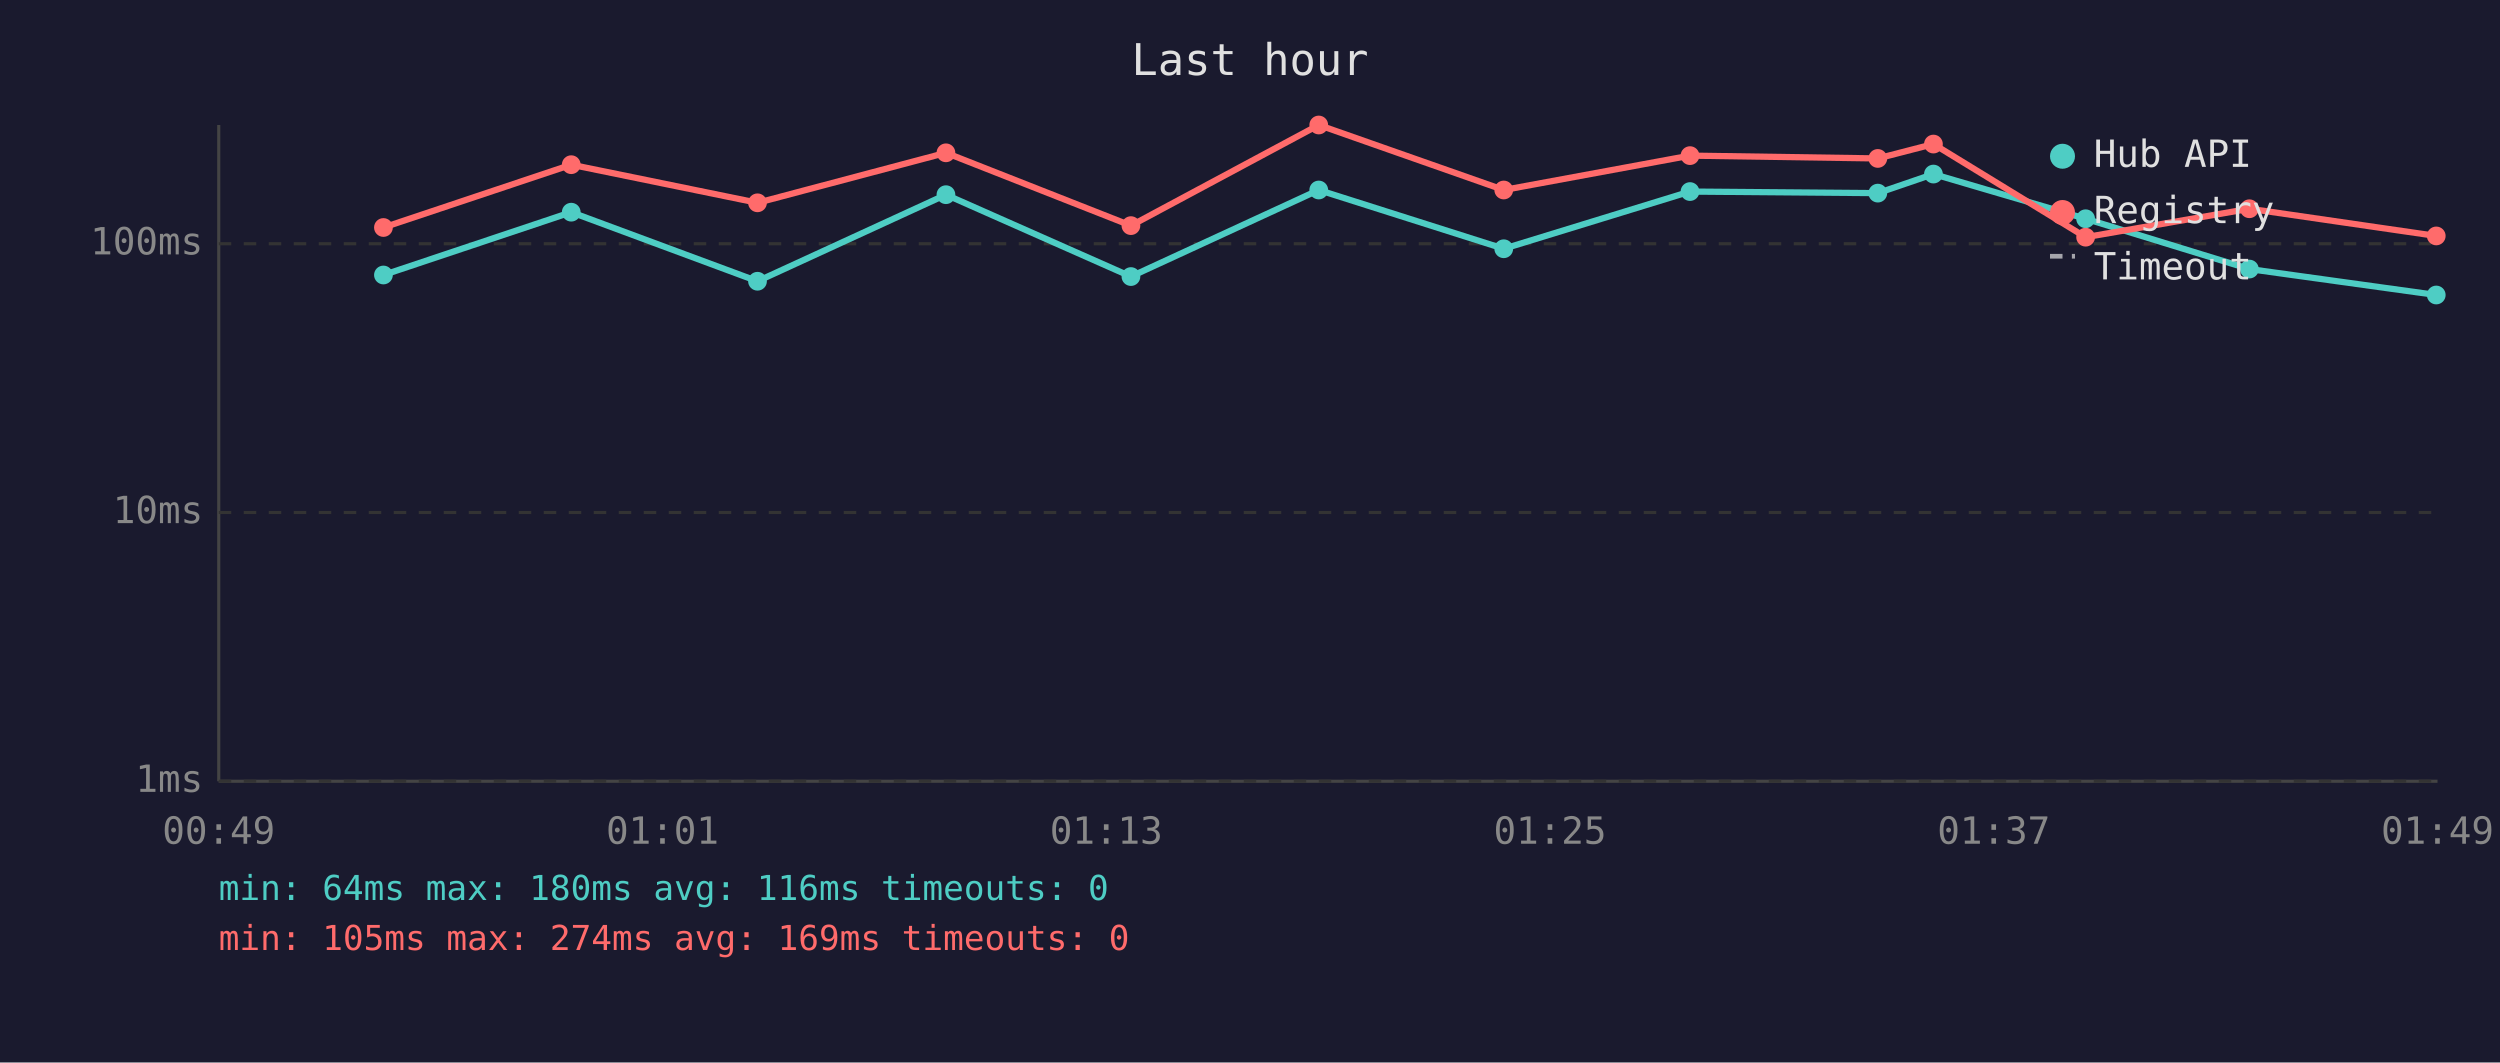
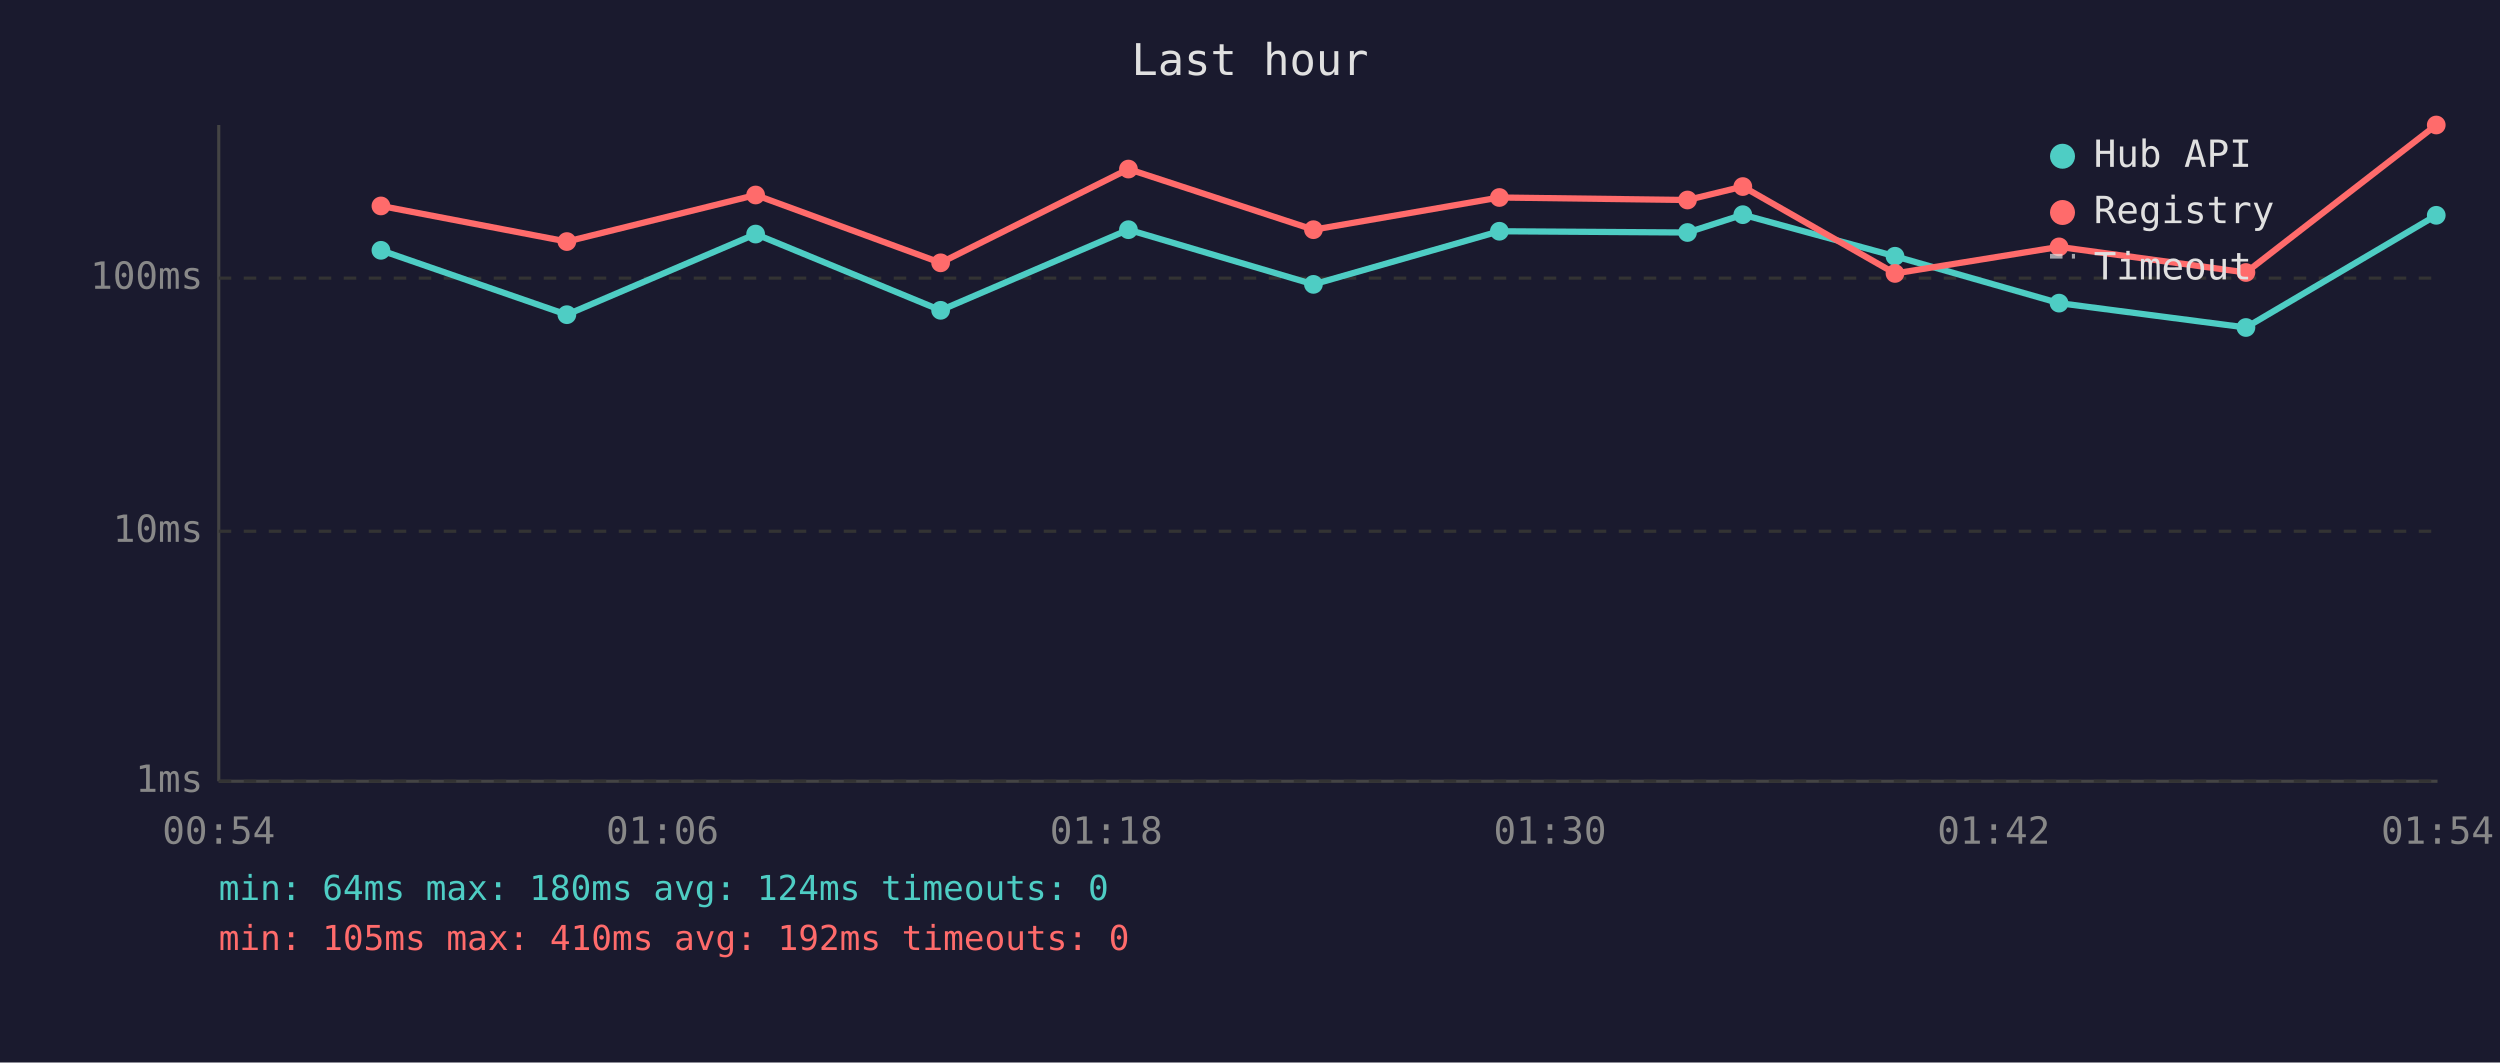
<svg xmlns="http://www.w3.org/2000/svg" viewBox="0 0 800 340" font-family="monospace" font-size="12">
  <rect width="800" height="340" fill="#1a1a2e" />
  <text x="400" y="24" fill="#e0e0e0" font-size="14" text-anchor="middle">Last hour</text>
  <line x1="70" y1="40" x2="70" y2="250" stroke="#444" stroke-width="1" />
  <line x1="70" y1="250" x2="780" y2="250" stroke="#444" stroke-width="1" />
  <line x1="70" y1="250" x2="780" y2="250" stroke="#333" stroke-width="1" stroke-dasharray="4" />
  <text x="65" y="250" fill="#888" text-anchor="end" dominant-baseline="middle">1ms</text>
-   <line x1="70" y1="164" x2="780" y2="164" stroke="#333" stroke-width="1" stroke-dasharray="4" />
-   <text x="65" y="164" fill="#888" text-anchor="end" dominant-baseline="middle">10ms</text>
-   <line x1="70" y1="78" x2="780" y2="78" stroke="#333" stroke-width="1" stroke-dasharray="4" />
-   <text x="65" y="78" fill="#888" text-anchor="end" dominant-baseline="middle">100ms</text>
-   <text x="70" y="270" fill="#888" text-anchor="middle">00:49</text>
-   <text x="212" y="270" fill="#888" text-anchor="middle">01:01</text>
-   <text x="354" y="270" fill="#888" text-anchor="middle">01:13</text>
-   <text x="496" y="270" fill="#888" text-anchor="middle">01:25</text>
-   <text x="638" y="270" fill="#888" text-anchor="middle">01:37</text>
-   <text x="780" y="270" fill="#888" text-anchor="middle">01:49</text>
-   <polyline points="122.7,88.0 182.8,67.9 242.4,90.0 302.7,62.3 361.9,88.5 422.0,60.8 481.2,79.6 540.8,61.3 600.9,61.8 618.7,55.7 667.4,70.0 719.8,86.1 779.6,94.4" fill="none" stroke="#4ecdc4" stroke-width="2" opacity="1" />
-   <circle cx="122.7" cy="88.0" r="3" fill="#4ecdc4" />
-   <circle cx="182.8" cy="67.9" r="3" fill="#4ecdc4" />
-   <circle cx="242.4" cy="90.0" r="3" fill="#4ecdc4" />
-   <circle cx="302.7" cy="62.3" r="3" fill="#4ecdc4" />
-   <circle cx="361.9" cy="88.5" r="3" fill="#4ecdc4" />
-   <circle cx="422.0" cy="60.8" r="3" fill="#4ecdc4" />
-   <circle cx="481.2" cy="79.6" r="3" fill="#4ecdc4" />
-   <circle cx="540.8" cy="61.3" r="3" fill="#4ecdc4" />
-   <circle cx="600.9" cy="61.8" r="3" fill="#4ecdc4" />
-   <circle cx="618.7" cy="55.7" r="3" fill="#4ecdc4" />
-   <circle cx="667.4" cy="70.0" r="3" fill="#4ecdc4" />
-   <circle cx="719.8" cy="86.1" r="3" fill="#4ecdc4" />
-   <circle cx="779.6" cy="94.4" r="3" fill="#4ecdc4" />
-   <polyline points="122.7,72.8 182.8,52.7 242.4,64.9 302.7,48.9 361.9,72.2 422.0,40.0 481.2,60.8 540.8,49.8 600.9,50.7 618.7,46.1 667.4,75.9 719.8,66.8 779.6,75.5" fill="none" stroke="#ff6b6b" stroke-width="2" opacity="1" />
-   <circle cx="122.7" cy="72.8" r="3" fill="#ff6b6b" />
-   <circle cx="182.8" cy="52.7" r="3" fill="#ff6b6b" />
-   <circle cx="242.4" cy="64.9" r="3" fill="#ff6b6b" />
-   <circle cx="302.7" cy="48.9" r="3" fill="#ff6b6b" />
-   <circle cx="361.9" cy="72.2" r="3" fill="#ff6b6b" />
-   <circle cx="422.0" cy="40.0" r="3" fill="#ff6b6b" />
-   <circle cx="481.2" cy="60.8" r="3" fill="#ff6b6b" />
-   <circle cx="540.8" cy="49.8" r="3" fill="#ff6b6b" />
-   <circle cx="600.9" cy="50.7" r="3" fill="#ff6b6b" />
-   <circle cx="618.7" cy="46.1" r="3" fill="#ff6b6b" />
-   <circle cx="667.4" cy="75.9" r="3" fill="#ff6b6b" />
-   <circle cx="719.8" cy="66.8" r="3" fill="#ff6b6b" />
-   <circle cx="779.6" cy="75.5" r="3" fill="#ff6b6b" />
+   <line x1="70" y1="170" x2="780" y2="170" stroke="#333" stroke-width="1" stroke-dasharray="4" />
+   <text x="65" y="170" fill="#888" text-anchor="end" dominant-baseline="middle">10ms</text>
+   <line x1="70" y1="89" x2="780" y2="89" stroke="#333" stroke-width="1" stroke-dasharray="4" />
+   <text x="65" y="89" fill="#888" text-anchor="end" dominant-baseline="middle">100ms</text>
+   <text x="70" y="270" fill="#888" text-anchor="middle">00:54</text>
+   <text x="212" y="270" fill="#888" text-anchor="middle">01:06</text>
+   <text x="354" y="270" fill="#888" text-anchor="middle">01:18</text>
+   <text x="496" y="270" fill="#888" text-anchor="middle">01:30</text>
+   <text x="638" y="270" fill="#888" text-anchor="middle">01:42</text>
+   <text x="780" y="270" fill="#888" text-anchor="middle">01:54</text>
+   <polyline points="121.9,80.1 181.4,100.7 241.8,74.9 301.0,99.3 361.1,73.5 420.3,91.0 479.8,74.0 540.0,74.4 557.7,68.7 606.4,82.0 658.9,97.0 718.7,104.8 779.6,68.9" fill="none" stroke="#4ecdc4" stroke-width="2" opacity="1" />
+   <circle cx="121.9" cy="80.1" r="3" fill="#4ecdc4" />
+   <circle cx="181.4" cy="100.7" r="3" fill="#4ecdc4" />
+   <circle cx="241.8" cy="74.9" r="3" fill="#4ecdc4" />
+   <circle cx="301.0" cy="99.3" r="3" fill="#4ecdc4" />
+   <circle cx="361.1" cy="73.5" r="3" fill="#4ecdc4" />
+   <circle cx="420.3" cy="91.0" r="3" fill="#4ecdc4" />
+   <circle cx="479.8" cy="74.0" r="3" fill="#4ecdc4" />
+   <circle cx="540.0" cy="74.4" r="3" fill="#4ecdc4" />
+   <circle cx="557.7" cy="68.7" r="3" fill="#4ecdc4" />
+   <circle cx="606.4" cy="82.0" r="3" fill="#4ecdc4" />
+   <circle cx="658.9" cy="97.0" r="3" fill="#4ecdc4" />
+   <circle cx="718.7" cy="104.8" r="3" fill="#4ecdc4" />
+   <circle cx="779.6" cy="68.9" r="3" fill="#4ecdc4" />
+   <polyline points="121.9,65.9 181.4,77.3 241.8,62.4 301.0,84.1 361.1,54.1 420.3,73.5 479.8,63.2 540.0,64.0 557.7,59.7 606.4,87.5 658.9,79.0 718.7,87.2 779.6,40.0" fill="none" stroke="#ff6b6b" stroke-width="2" opacity="1" />
+   <circle cx="121.9" cy="65.9" r="3" fill="#ff6b6b" />
+   <circle cx="181.4" cy="77.3" r="3" fill="#ff6b6b" />
+   <circle cx="241.8" cy="62.4" r="3" fill="#ff6b6b" />
+   <circle cx="301.0" cy="84.1" r="3" fill="#ff6b6b" />
+   <circle cx="361.1" cy="54.1" r="3" fill="#ff6b6b" />
+   <circle cx="420.3" cy="73.5" r="3" fill="#ff6b6b" />
+   <circle cx="479.8" cy="63.2" r="3" fill="#ff6b6b" />
+   <circle cx="540.0" cy="64.0" r="3" fill="#ff6b6b" />
+   <circle cx="557.7" cy="59.7" r="3" fill="#ff6b6b" />
+   <circle cx="606.4" cy="87.5" r="3" fill="#ff6b6b" />
+   <circle cx="658.9" cy="79.0" r="3" fill="#ff6b6b" />
+   <circle cx="718.7" cy="87.2" r="3" fill="#ff6b6b" />
+   <circle cx="779.6" cy="40.0" r="3" fill="#ff6b6b" />
  <circle cx="660" cy="50" r="4" fill="#4ecdc4" />
  <text x="670" y="50" fill="#e0e0e0" dominant-baseline="middle">Hub API</text>
  <circle cx="660" cy="68" r="4" fill="#ff6b6b" />
  <text x="670" y="68" fill="#e0e0e0" dominant-baseline="middle">Registry</text>
  <line x1="656" y1="82" x2="664" y2="82" stroke="#e0e0e0" stroke-width="1.5" stroke-dasharray="4,3" opacity="0.7" />
  <text x="670" y="86" fill="#e0e0e0" dominant-baseline="middle">Timeout</text>
-   <text x="70" y="288" fill="#4ecdc4" font-size="11">min: 64ms  max: 180ms  avg: 116ms  timeouts: 0</text>
-   <text x="70" y="304" fill="#ff6b6b" font-size="11">min: 105ms  max: 274ms  avg: 169ms  timeouts: 0</text>
+   <text x="70" y="288" fill="#4ecdc4" font-size="11">min: 64ms  max: 180ms  avg: 124ms  timeouts: 0</text>
+   <text x="70" y="304" fill="#ff6b6b" font-size="11">min: 105ms  max: 410ms  avg: 192ms  timeouts: 0</text>
</svg>
